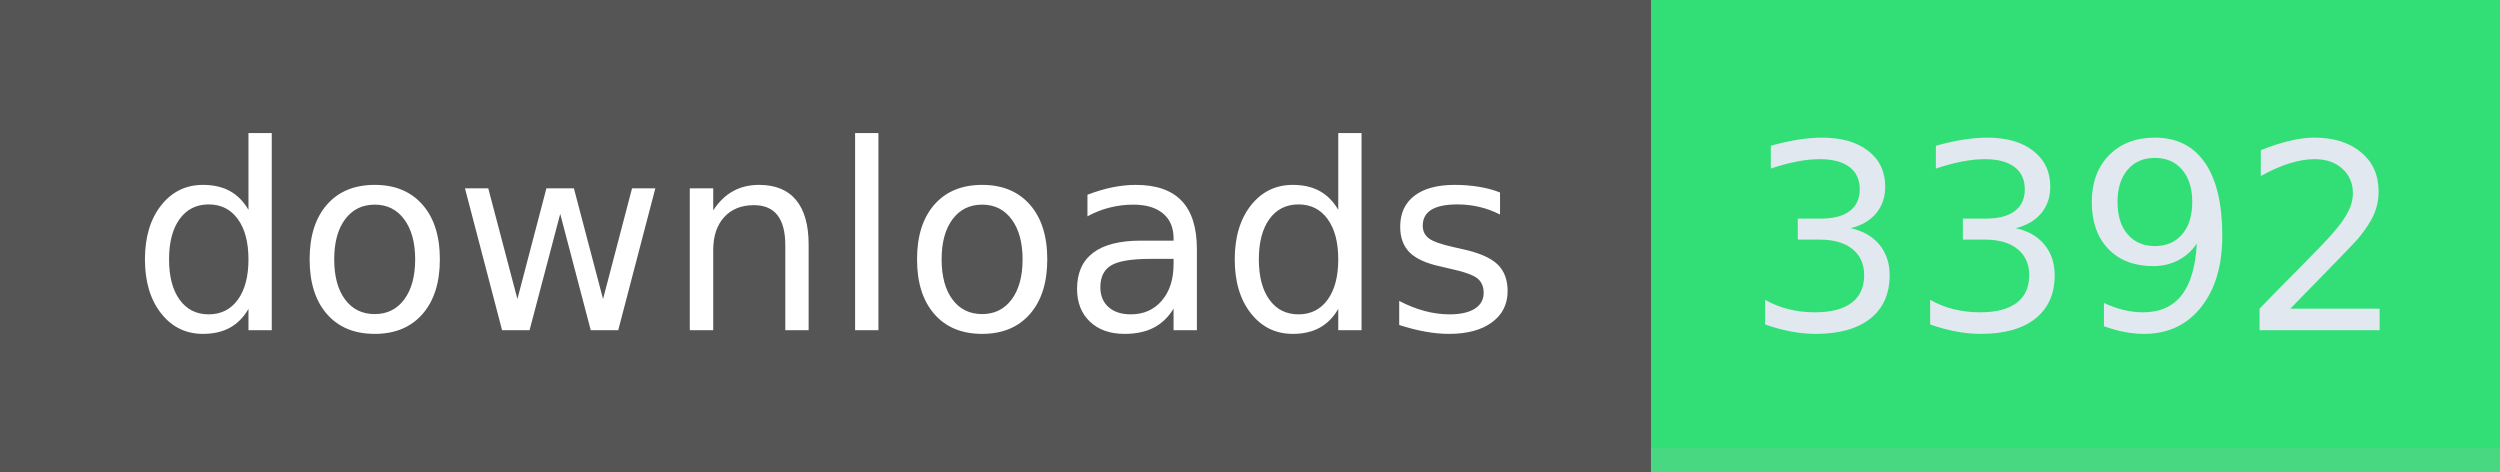
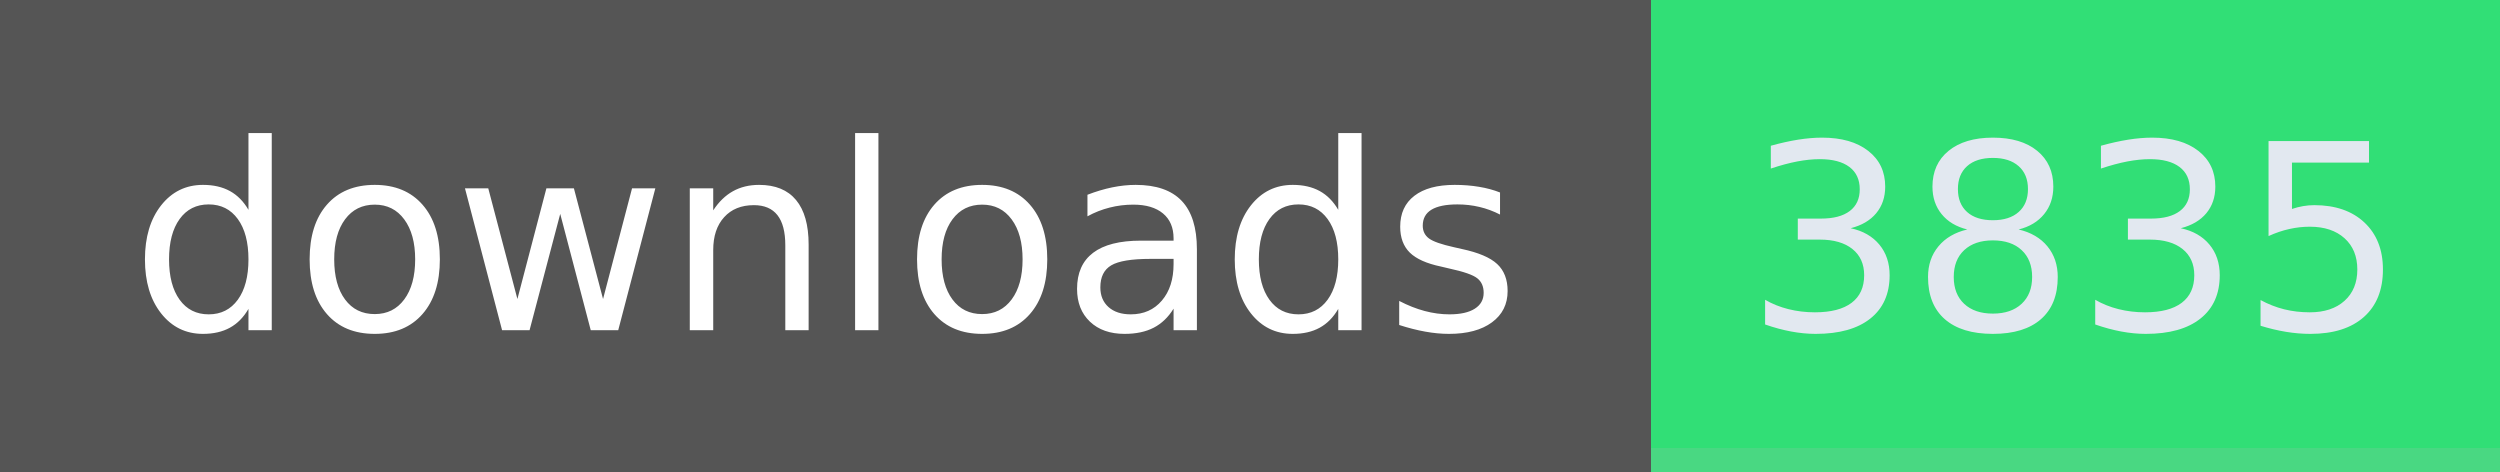
- <svg xmlns="http://www.w3.org/2000/svg" width="106" height="20" role="img" aria-label="downloads: 3392">
+ <svg xmlns="http://www.w3.org/2000/svg" width="106" height="20" role="img" aria-label="downloads: 3835">
  <g shape-rendering="crispEdges">
    <rect width="70" height="20" fill="#555" />
    <rect x="70" width="36" height="20" fill="#31df76" />
    <rect x="70" width="36" y="19" height="1" fill="#bbb" fill-opacity="0.18" />
  </g>
  <g fill="#fff" text-anchor="middle" font-family="Verdana,Geneva,DejaVu Sans,sans-serif" text-rendering="geometricPrecision" font-size="110">
    <text x="350" y="140" textLength="594" transform="scale(.1)">downloads</text>
-     <text x="880" y="140" textLength="264" transform="scale(.1)" fill="#e2e8f0">3392</text>
+     <text x="880" y="140" textLength="264" transform="scale(.1)" fill="#e2e8f0">3835</text>
  </g>
</svg>
